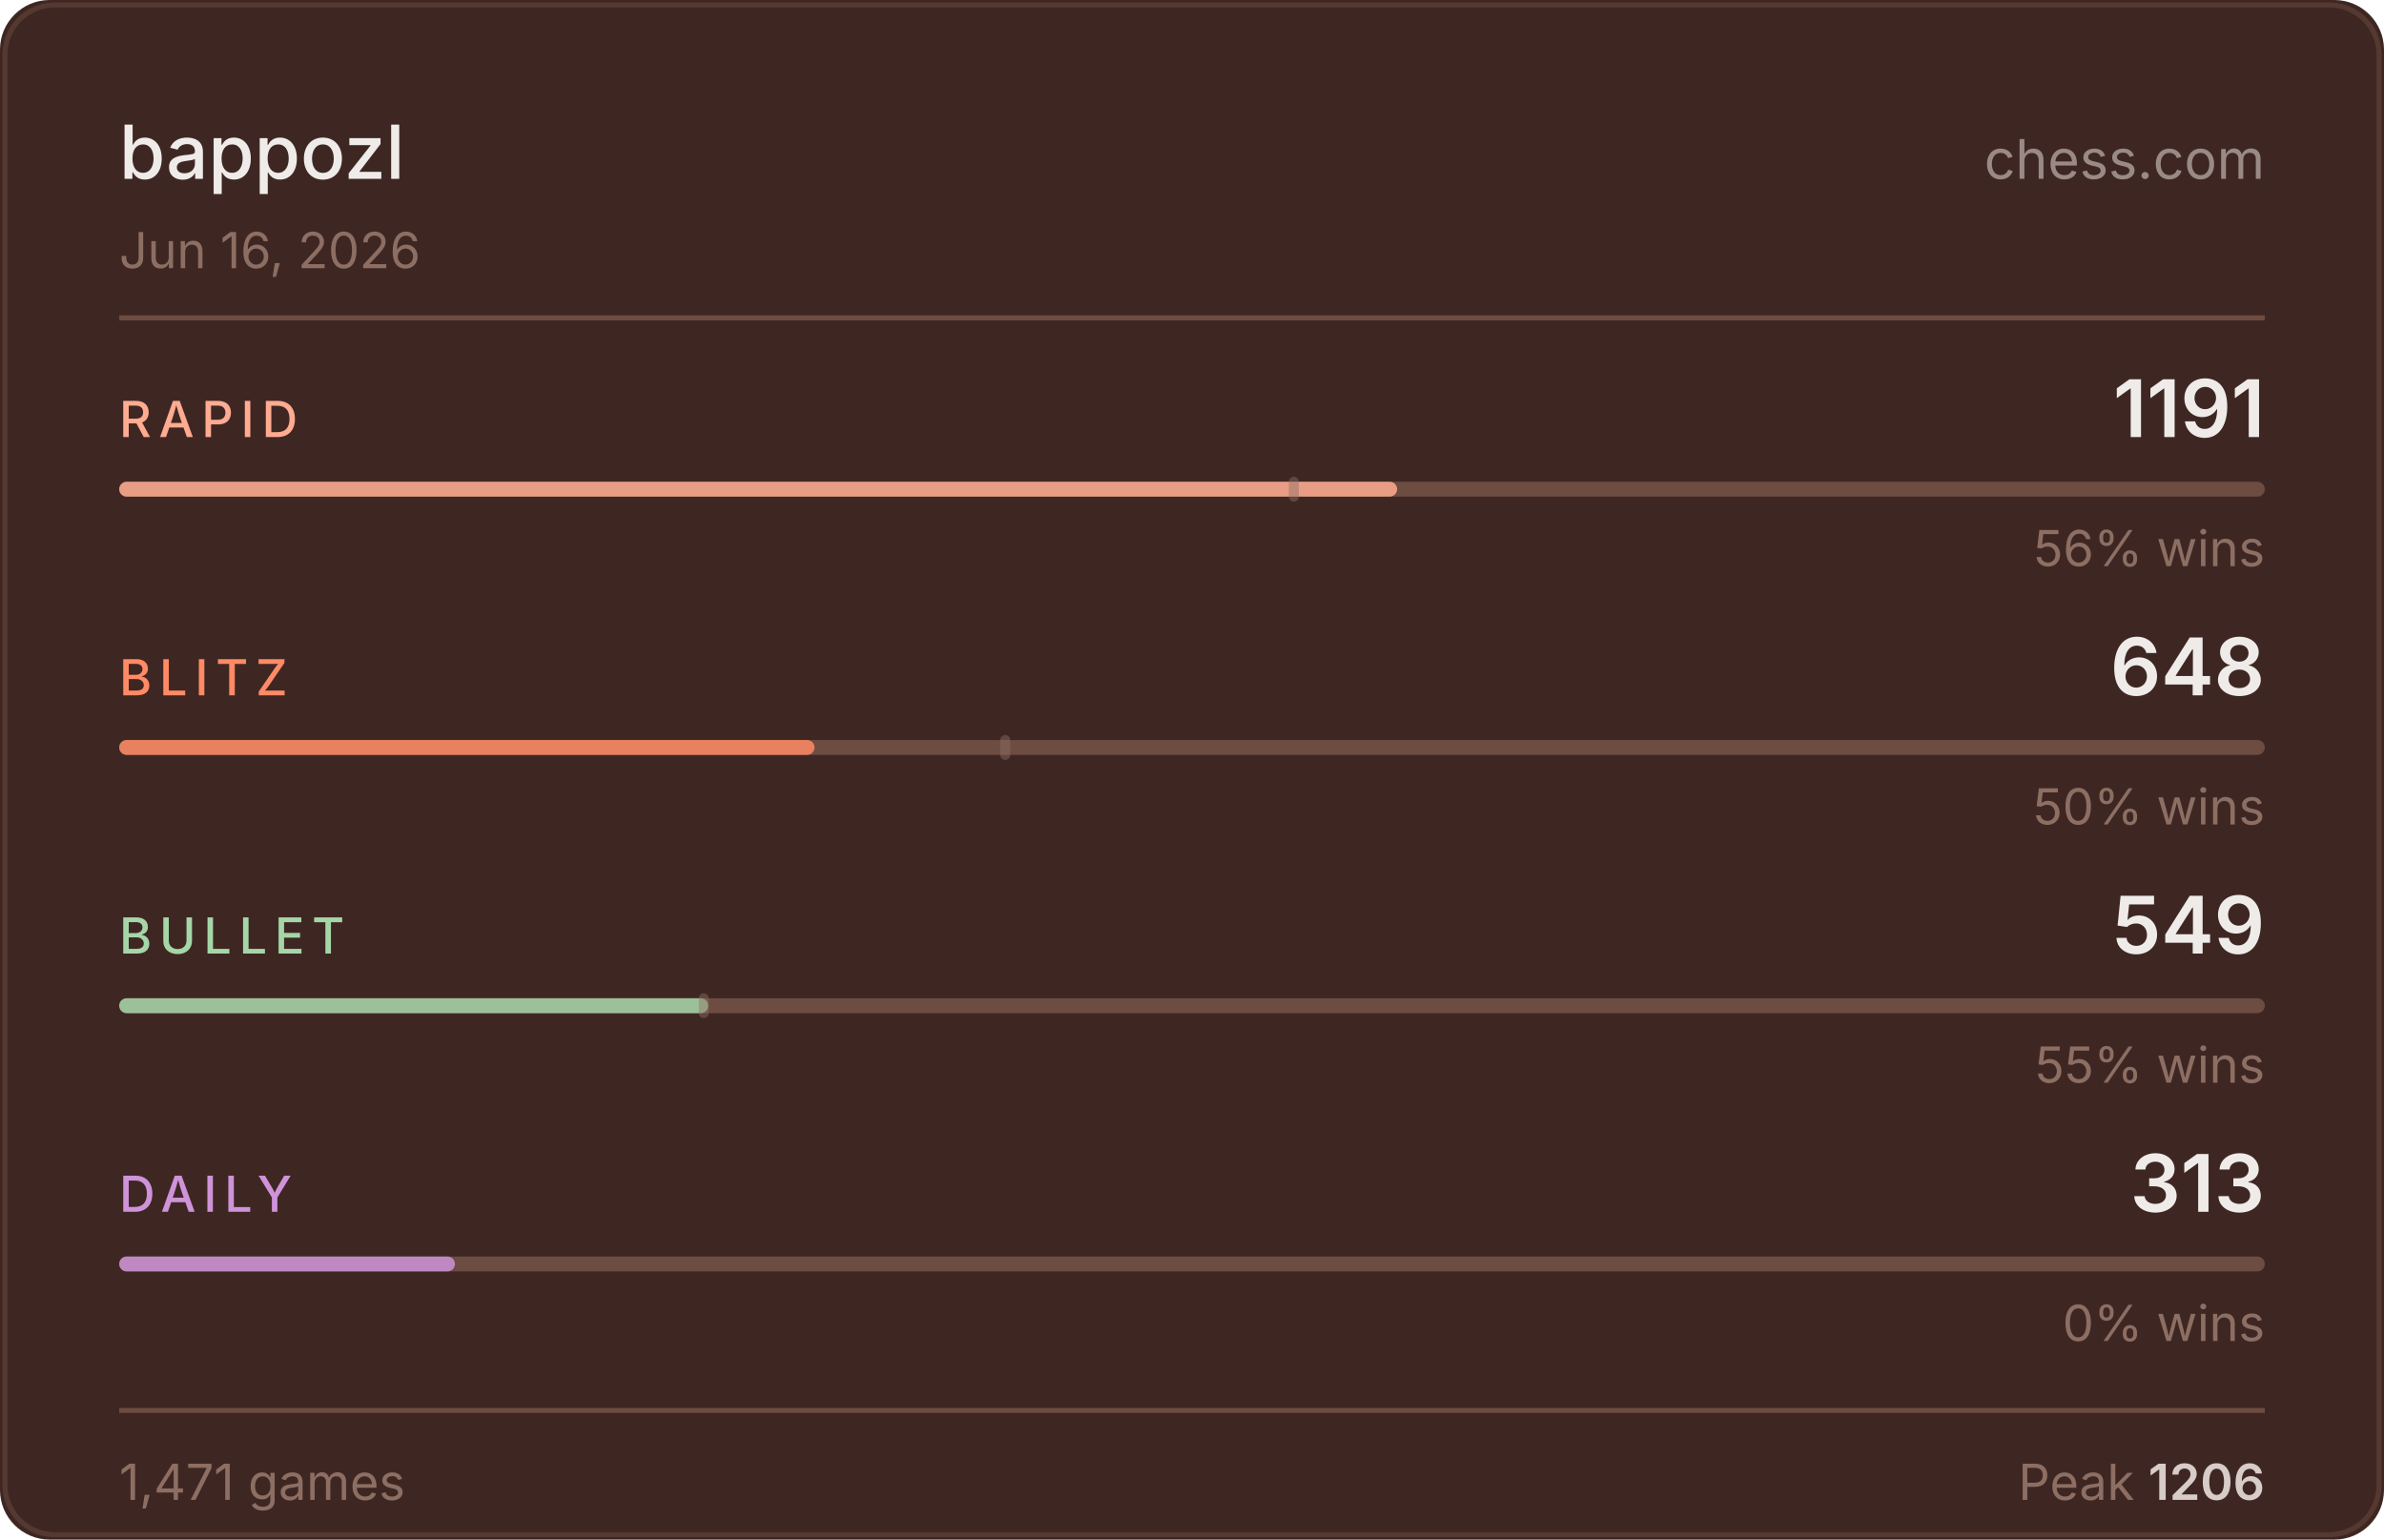
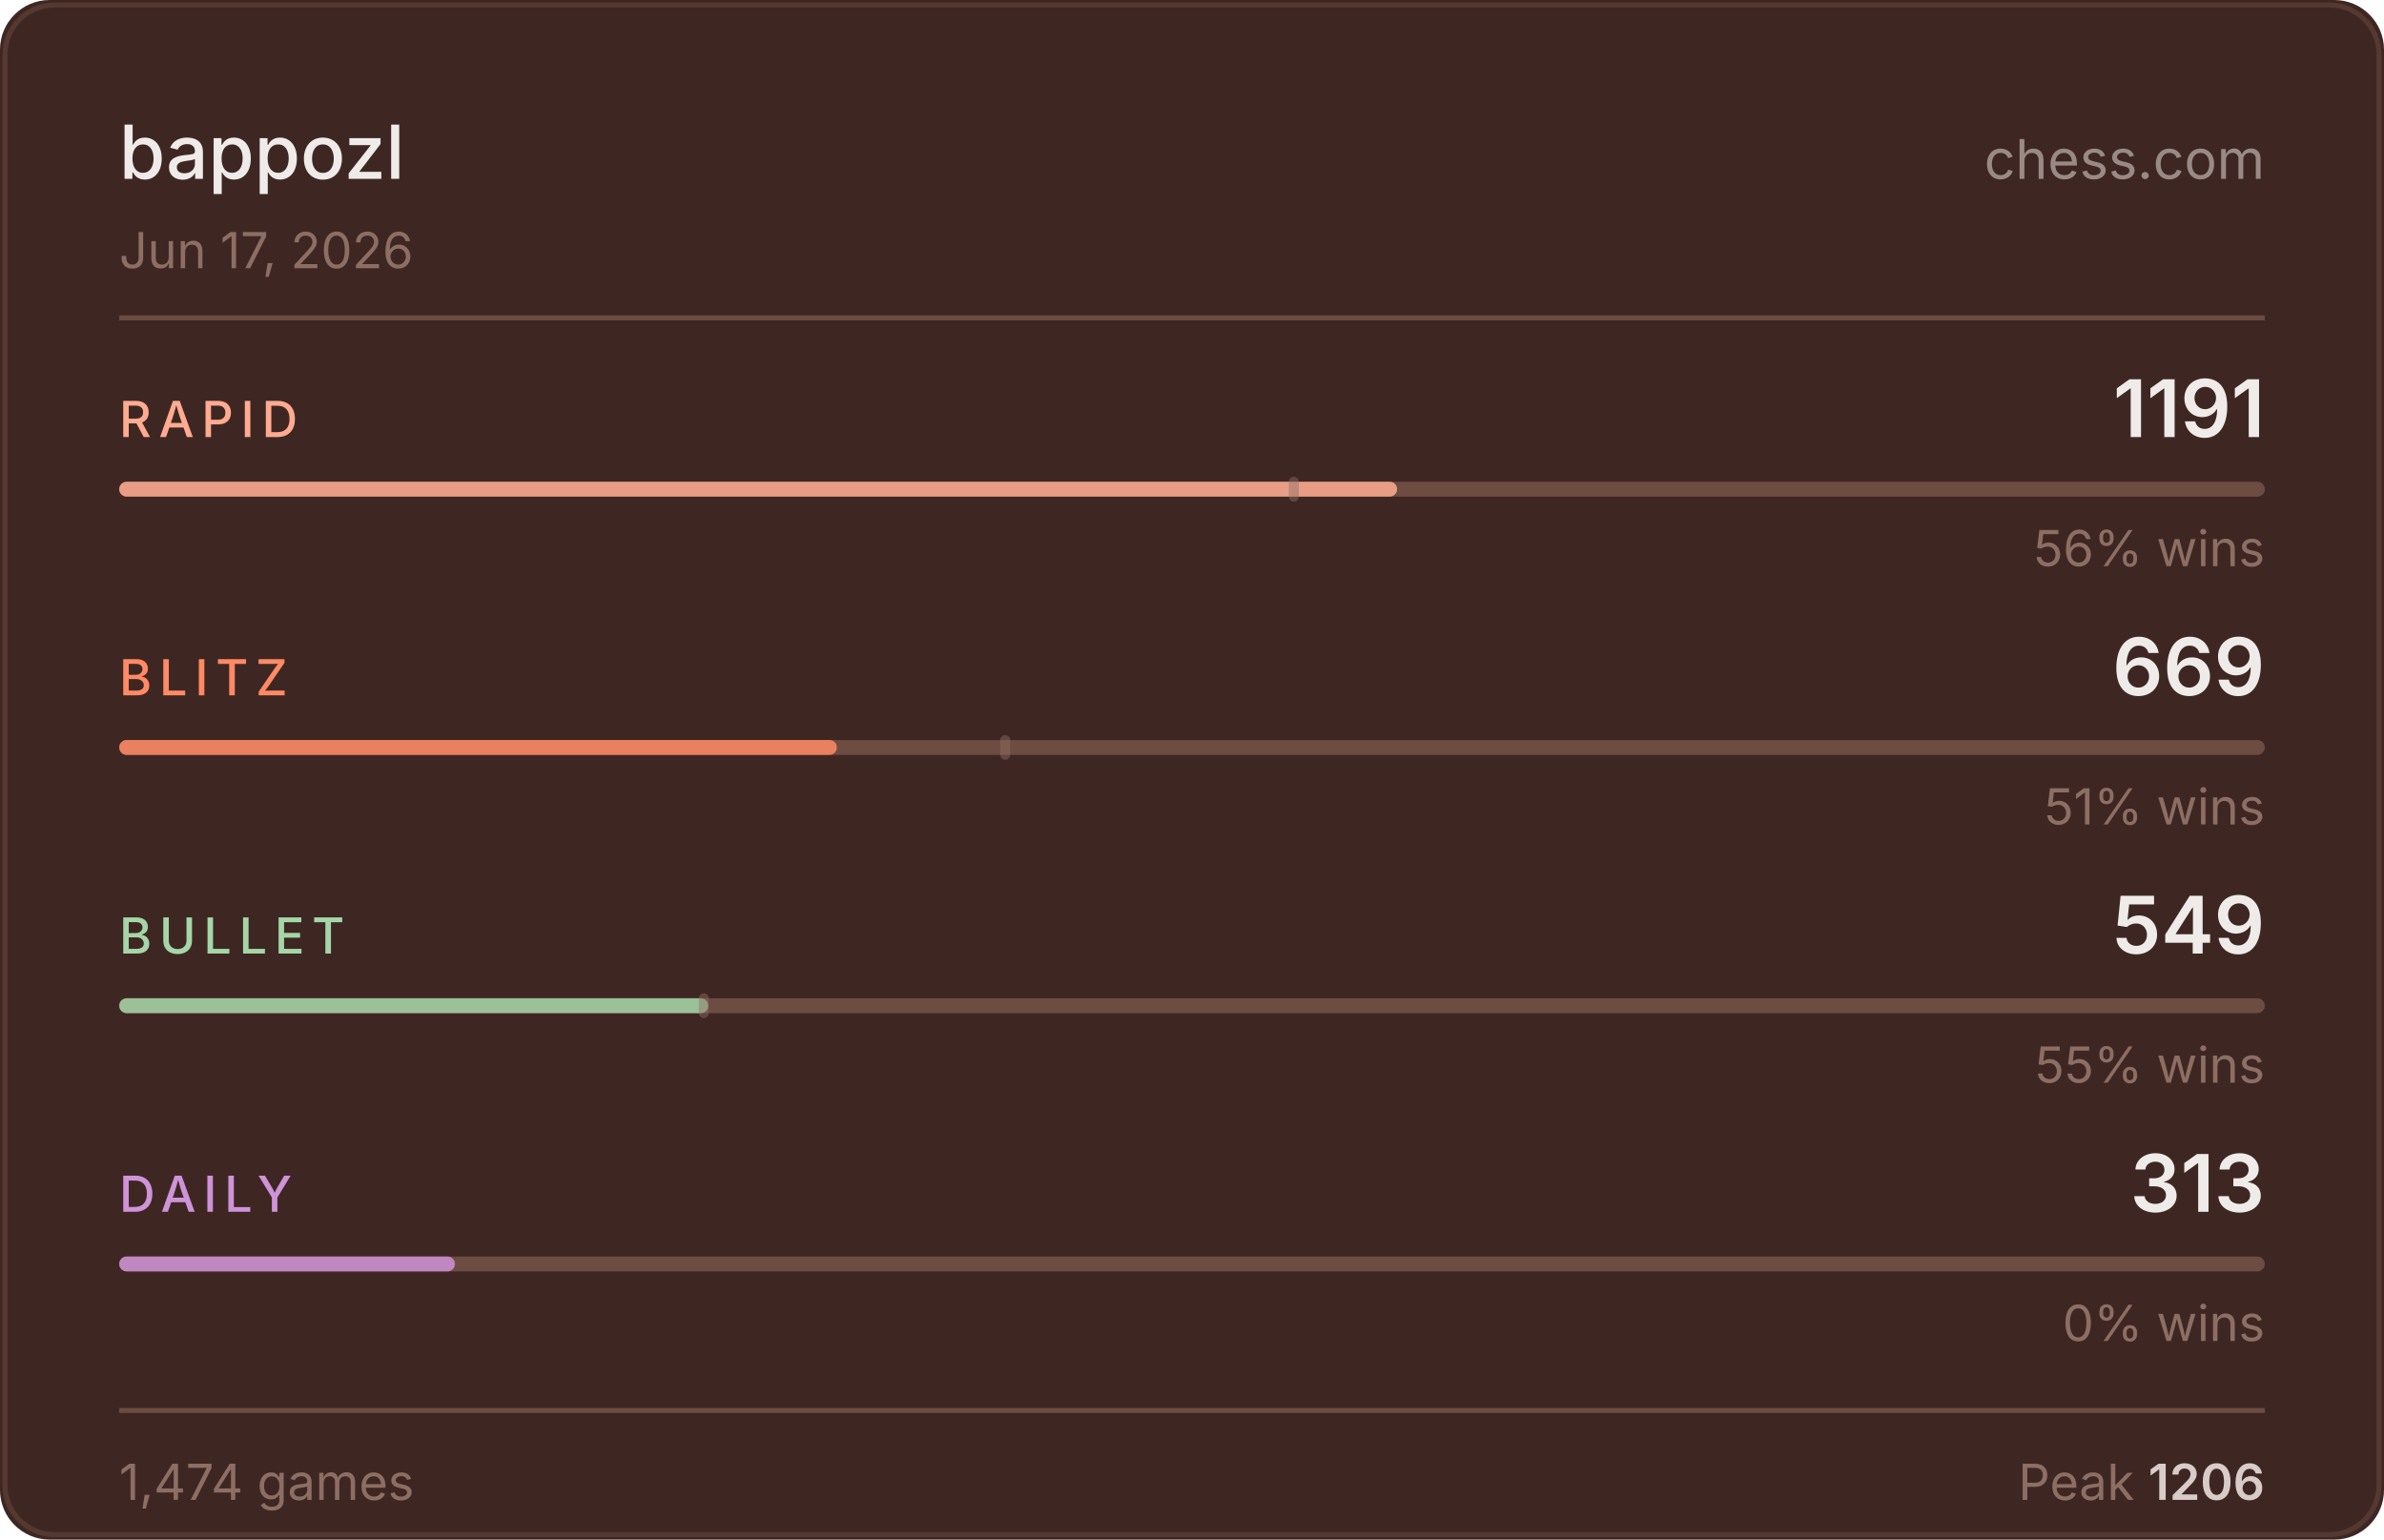
<svg xmlns="http://www.w3.org/2000/svg" width="480" height="310" viewBox="0 0 480 310">
  <rect width="480" height="310" fill="#3e2723" rx="10" />
  <rect x="1" y="1" width="478" height="308" fill="none" stroke="#6d4c41" rx="10" stroke-opacity="0.5" />
  <text x="24" y="36" fill="#efebe9" font-size="15" font-weight="500" font-family="-apple-system,BlinkMacSystemFont,'Segoe UI',sans-serif">bappozl</text>
  <text x="456" y="36" fill="#d7ccc8" font-size="11" font-family="-apple-system,BlinkMacSystemFont,'Segoe UI',sans-serif" text-anchor="end" opacity="0.6">chess.com</text>
-   <text x="24" y="54" fill="#8d6e63" font-size="10" font-family="-apple-system,BlinkMacSystemFont,'Segoe UI',sans-serif">Jun 16, 2026</text>
+   <text x="24" y="54" fill="#8d6e63" font-size="10" font-family="-apple-system,BlinkMacSystemFont,'Segoe UI',sans-serif">Jun 17, 2026</text>
  <line x1="24" y1="64" x2="456" y2="64" stroke="#6d4c41" stroke-width="1" />
  <text x="24" y="88" fill="#ffab91" font-size="10" font-weight="500" font-family="-apple-system,BlinkMacSystemFont,'Segoe UI',sans-serif" letter-spacing="1.5">RAPID</text>
  <text x="456" y="88" fill="#efebe9" font-size="16" font-weight="600" font-family="-apple-system,BlinkMacSystemFont,'Segoe UI',sans-serif" text-anchor="end">1191</text>
  <rect x="24" y="97" width="432" height="3" rx="1.5" fill="#6d4c41" />
  <rect x="24" y="97" width="257.3" height="3" rx="1.5" fill="#ffab91" opacity="0.85" />
  <rect x="259.5" y="96" width="2" height="5" rx="1" fill="#8d6e63" opacity="0.45" />
  <text x="456" y="114" fill="#8d6e63" font-size="10" font-family="-apple-system,BlinkMacSystemFont,'Segoe UI',sans-serif" text-anchor="end">56% wins</text>
  <text x="24" y="140" fill="#ff8a65" font-size="10" font-weight="500" font-family="-apple-system,BlinkMacSystemFont,'Segoe UI',sans-serif" letter-spacing="1.5">BLITZ</text>
-   <text x="456" y="140" fill="#efebe9" font-size="16" font-weight="600" font-family="-apple-system,BlinkMacSystemFont,'Segoe UI',sans-serif" text-anchor="end">648</text>
+   <text x="456" y="140" fill="#efebe9" font-size="16" font-weight="600" font-family="-apple-system,BlinkMacSystemFont,'Segoe UI',sans-serif" text-anchor="end">669</text>
  <rect x="24" y="149" width="432" height="3" rx="1.5" fill="#6d4c41" />
-   <rect x="24" y="149" width="140.0" height="3" rx="1.5" fill="#ff8a65" opacity="0.85" />
+   <rect x="24" y="149" width="144.5" height="3" rx="1.5" fill="#ff8a65" opacity="0.85" />
  <rect x="201.4" y="148" width="2" height="5" rx="1" fill="#8d6e63" opacity="0.45" />
-   <text x="456" y="166" fill="#8d6e63" font-size="10" font-family="-apple-system,BlinkMacSystemFont,'Segoe UI',sans-serif" text-anchor="end">50% wins</text>
+   <text x="456" y="166" fill="#8d6e63" font-size="10" font-family="-apple-system,BlinkMacSystemFont,'Segoe UI',sans-serif" text-anchor="end">51% wins</text>
  <text x="24" y="192" fill="#a5d6a7" font-size="10" font-weight="500" font-family="-apple-system,BlinkMacSystemFont,'Segoe UI',sans-serif" letter-spacing="1.5">BULLET</text>
  <text x="456" y="192" fill="#efebe9" font-size="16" font-weight="600" font-family="-apple-system,BlinkMacSystemFont,'Segoe UI',sans-serif" text-anchor="end">549</text>
  <rect x="24" y="201" width="432" height="3" rx="1.5" fill="#6d4c41" />
  <rect x="24" y="201" width="118.6" height="3" rx="1.5" fill="#a5d6a7" opacity="0.85" />
  <rect x="140.7" y="200" width="2" height="5" rx="1" fill="#8d6e63" opacity="0.45" />
  <text x="456" y="218" fill="#8d6e63" font-size="10" font-family="-apple-system,BlinkMacSystemFont,'Segoe UI',sans-serif" text-anchor="end">55% wins</text>
  <text x="24" y="244" fill="#ce93d8" font-size="10" font-weight="500" font-family="-apple-system,BlinkMacSystemFont,'Segoe UI',sans-serif" letter-spacing="1.5">DAILY</text>
  <text x="456" y="244" fill="#efebe9" font-size="16" font-weight="600" font-family="-apple-system,BlinkMacSystemFont,'Segoe UI',sans-serif" text-anchor="end">313</text>
  <rect x="24" y="253" width="432" height="3" rx="1.5" fill="#6d4c41" />
  <rect x="24" y="253" width="67.6" height="3" rx="1.5" fill="#ce93d8" opacity="0.85" />
  <text x="456" y="270" fill="#8d6e63" font-size="10" font-family="-apple-system,BlinkMacSystemFont,'Segoe UI',sans-serif" text-anchor="end">0% wins</text>
  <line x1="24" y1="284" x2="456" y2="284" stroke="#6d4c41" stroke-width="1" />
-   <text x="24" y="302" fill="#8d6e63" font-size="10" font-family="-apple-system,BlinkMacSystemFont,'Segoe UI',sans-serif">1,471 games</text>
+   <text x="24" y="302" fill="#8d6e63" font-size="10" font-family="-apple-system,BlinkMacSystemFont,'Segoe UI',sans-serif">1,474 games</text>
  <text x="456" y="302" fill="#8d6e63" font-size="10" font-family="-apple-system,BlinkMacSystemFont,'Segoe UI',sans-serif" text-anchor="end">Peak <tspan fill="#d7ccc8" font-weight="600">1206</tspan>
  </text>
</svg>
